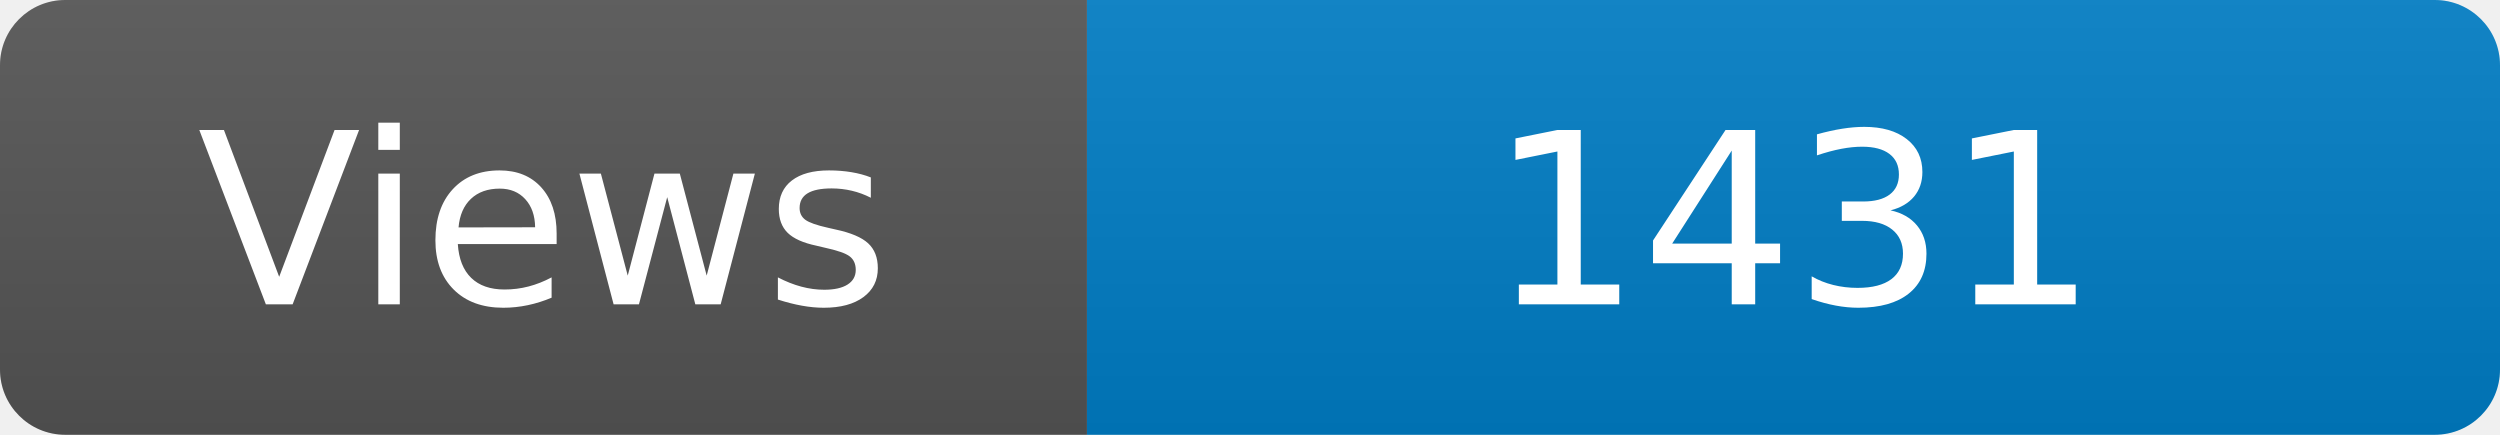
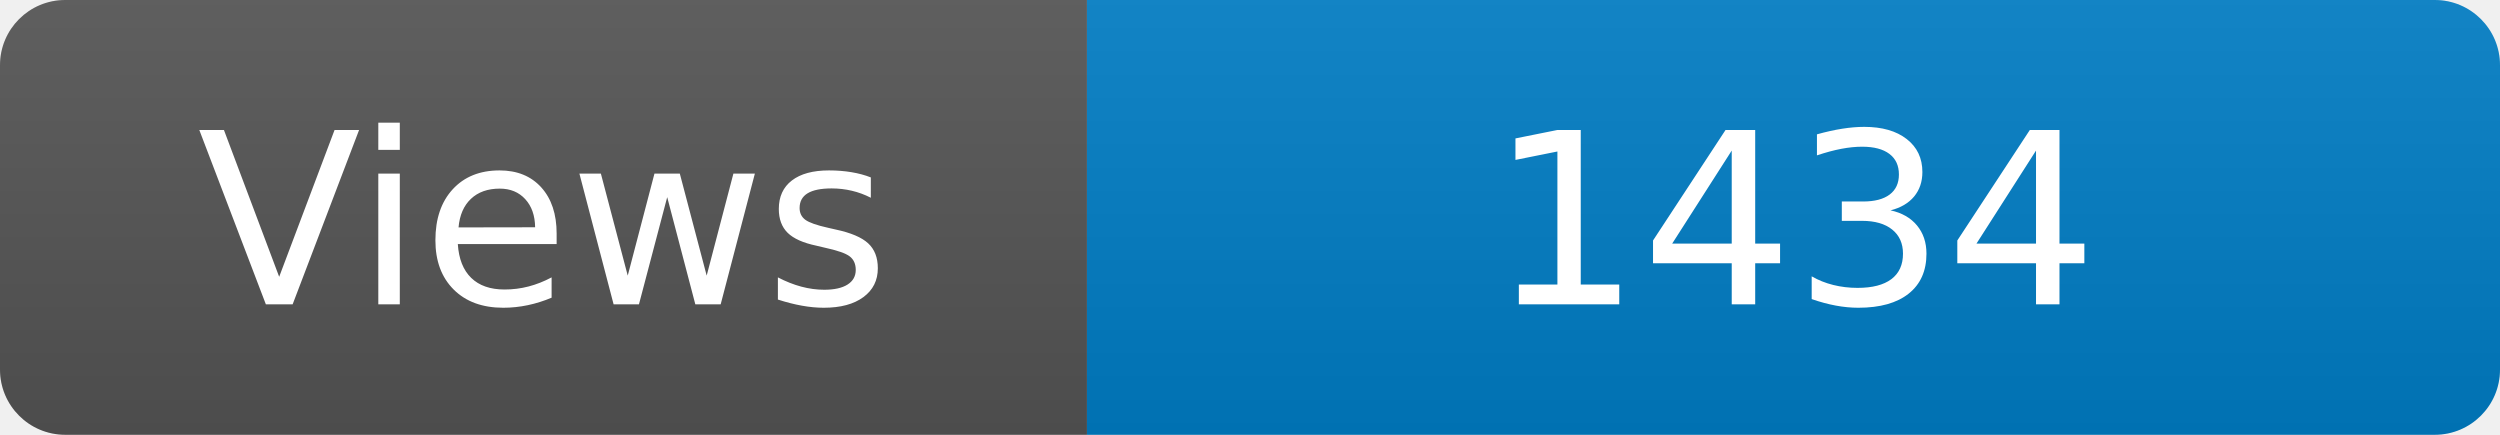
<svg xmlns="http://www.w3.org/2000/svg" width="115" height="20" role="img" aria-label="Maintained?: yes">
  <linearGradient id="s" x2="0" y2="100%">
    <stop offset="0" stop-color="#bbb" stop-opacity=".1" />
    <stop offset="1" stop-opacity=".1" />
  </linearGradient>
  <clipPath id="r">
    <rect width="115" height="20" rx="3" fill="#fff" />
  </clipPath>
  <g clip-path="url(#r)">
    <rect width="50" height="20" fill="#555" />
    <rect x="50" width="160" height="20" fill="#007ec6" />
    <rect width="115" height="20" fill="url(#s)" />
  </g>
  <g fill="#fff" text-anchor="middle" font-family="Verdana,Geneva,DejaVu Sans,sans-serif" font-size="110">
    <text x="250" y="140" transform="scale(.1)" fill="#fff">Views</text>
-     <text x="825" y="140" transform="scale(.1)" fill="#fff">1431</text>
+     <text x="825" y="140" transform="scale(.1)" fill="#fff">1434</text>
  </g>
</svg>
